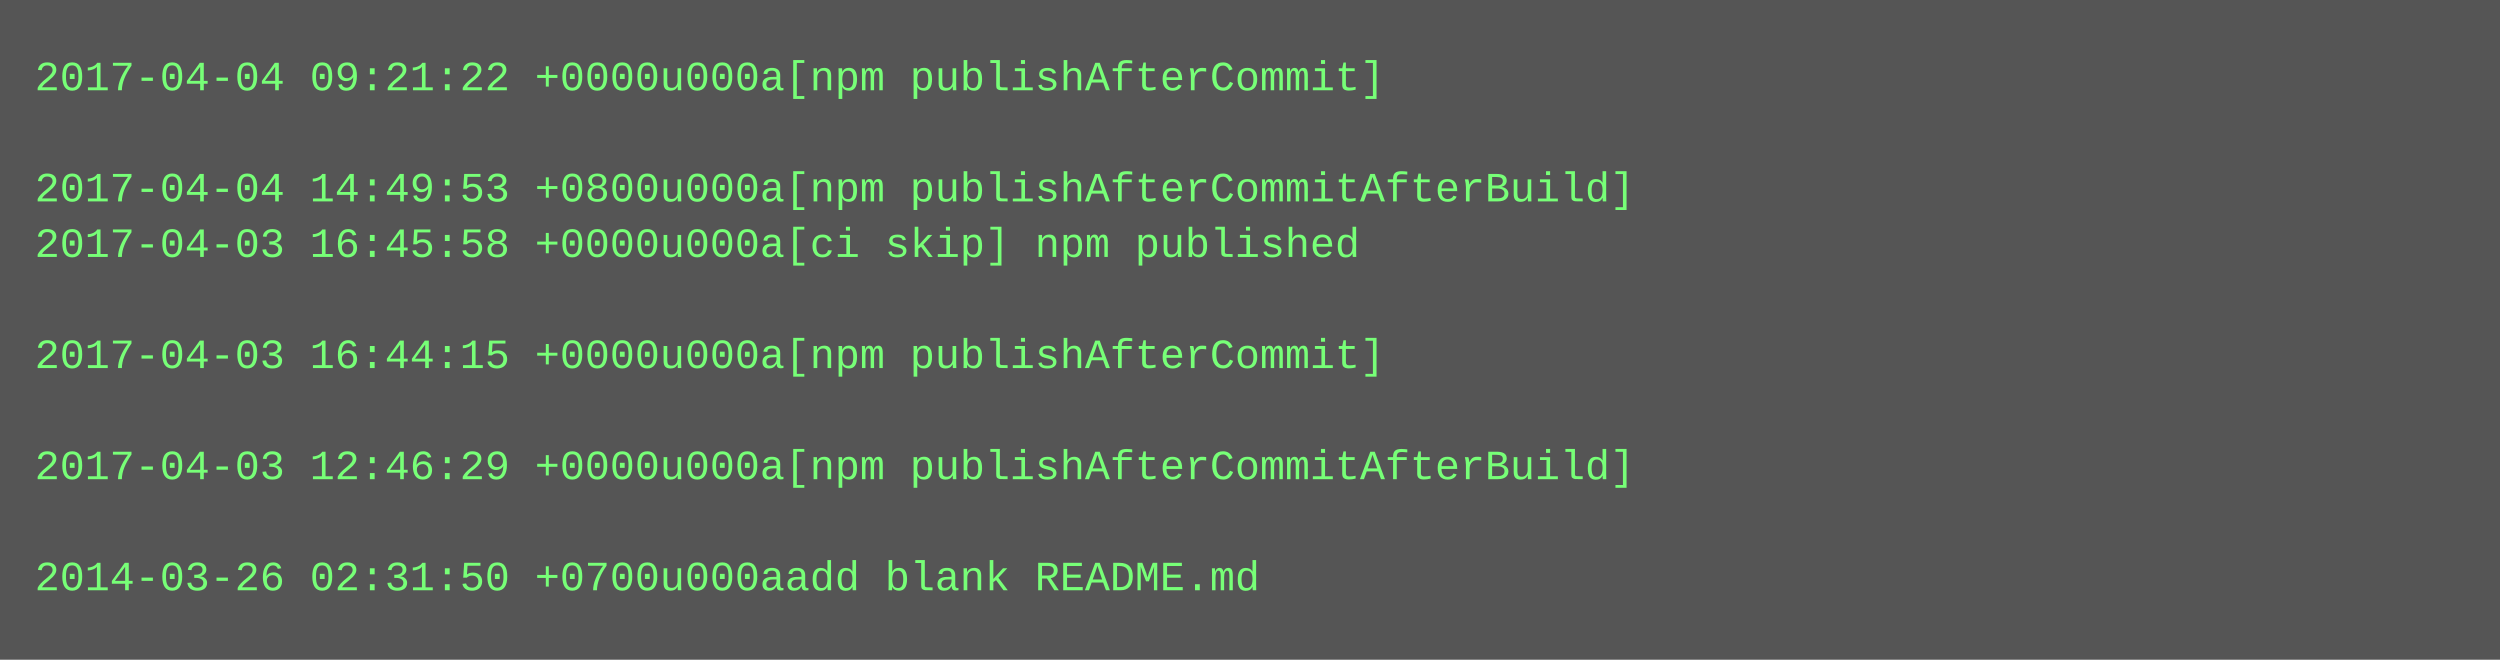
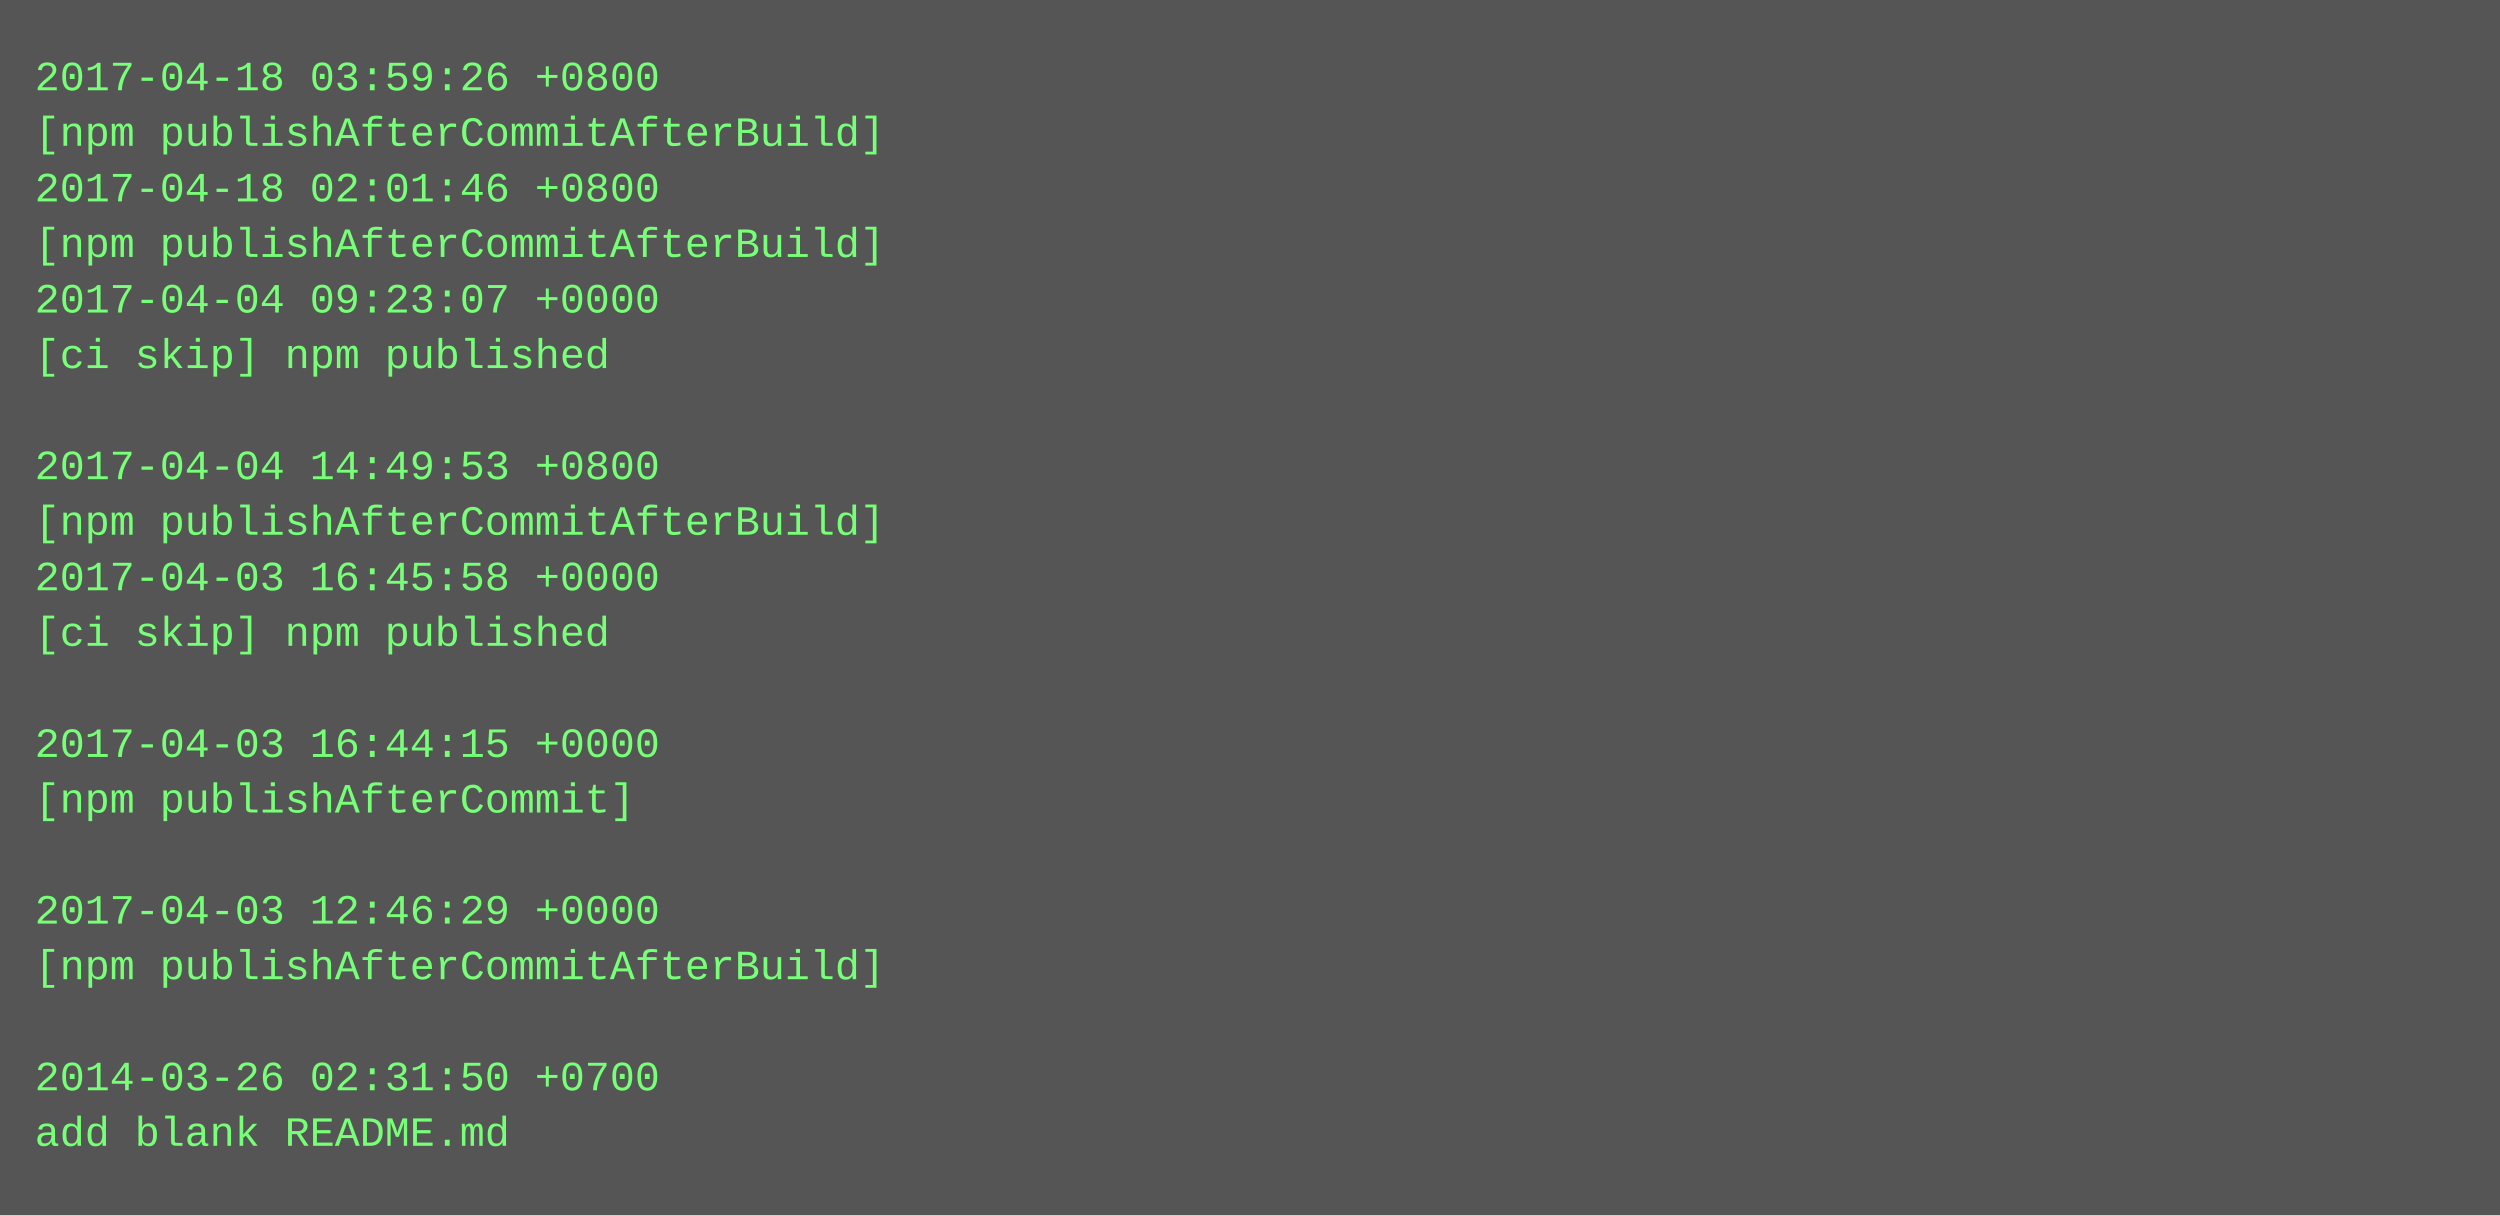
- <svg xmlns="http://www.w3.org/2000/svg" height="190" width="720">
-   <rect height="190" fill="#555" width="720" />
+ <svg xmlns="http://www.w3.org/2000/svg" height="350" width="720">
+   <rect height="350" fill="#555" width="720" />
  <text fill="#7f7" font-family="Courier New" font-size="12" xml:space="preserve">
-     <tspan x="10" y="26">2017-04-04 09:21:22 +0000u000a[npm publishAfterCommit]</tspan>
-     <tspan x="10" y="42" />
-     <tspan x="10" y="58">2017-04-04 14:49:53 +0800u000a[npm publishAfterCommitAfterBuild]</tspan>
-     <tspan x="10" y="74">2017-04-03 16:45:58 +0000u000a[ci skip] npm published</tspan>
-     <tspan x="10" y="90" />
-     <tspan x="10" y="106">2017-04-03 16:44:15 +0000u000a[npm publishAfterCommit]</tspan>
+     <tspan x="10" y="26">2017-04-18 03:59:26 +0800</tspan>
+     <tspan x="10" y="42">[npm publishAfterCommitAfterBuild]</tspan>
+     <tspan x="10" y="58">2017-04-18 02:01:46 +0800</tspan>
+     <tspan x="10" y="74">[npm publishAfterCommitAfterBuild]</tspan>
+     <tspan x="10" y="90">2017-04-04 09:23:07 +0000</tspan>
+     <tspan x="10" y="106">[ci skip] npm published</tspan>
    <tspan x="10" y="122" />
-     <tspan x="10" y="138">2017-04-03 12:46:29 +0000u000a[npm publishAfterCommitAfterBuild]</tspan>
-     <tspan x="10" y="154" />
-     <tspan x="10" y="170">2014-03-26 02:31:50 +0700u000aadd blank README.md</tspan>
+     <tspan x="10" y="138">2017-04-04 14:49:53 +0800</tspan>
+     <tspan x="10" y="154">[npm publishAfterCommitAfterBuild]</tspan>
+     <tspan x="10" y="170">2017-04-03 16:45:58 +0000</tspan>
+     <tspan x="10" y="186">[ci skip] npm published</tspan>
+     <tspan x="10" y="202" />
+     <tspan x="10" y="218">2017-04-03 16:44:15 +0000</tspan>
+     <tspan x="10" y="234">[npm publishAfterCommit]</tspan>
+     <tspan x="10" y="250" />
+     <tspan x="10" y="266">2017-04-03 12:46:29 +0000</tspan>
+     <tspan x="10" y="282">[npm publishAfterCommitAfterBuild]</tspan>
+     <tspan x="10" y="298" />
+     <tspan x="10" y="314">2014-03-26 02:31:50 +0700</tspan>
+     <tspan x="10" y="330">add blank README.md</tspan>
  </text>
</svg>
